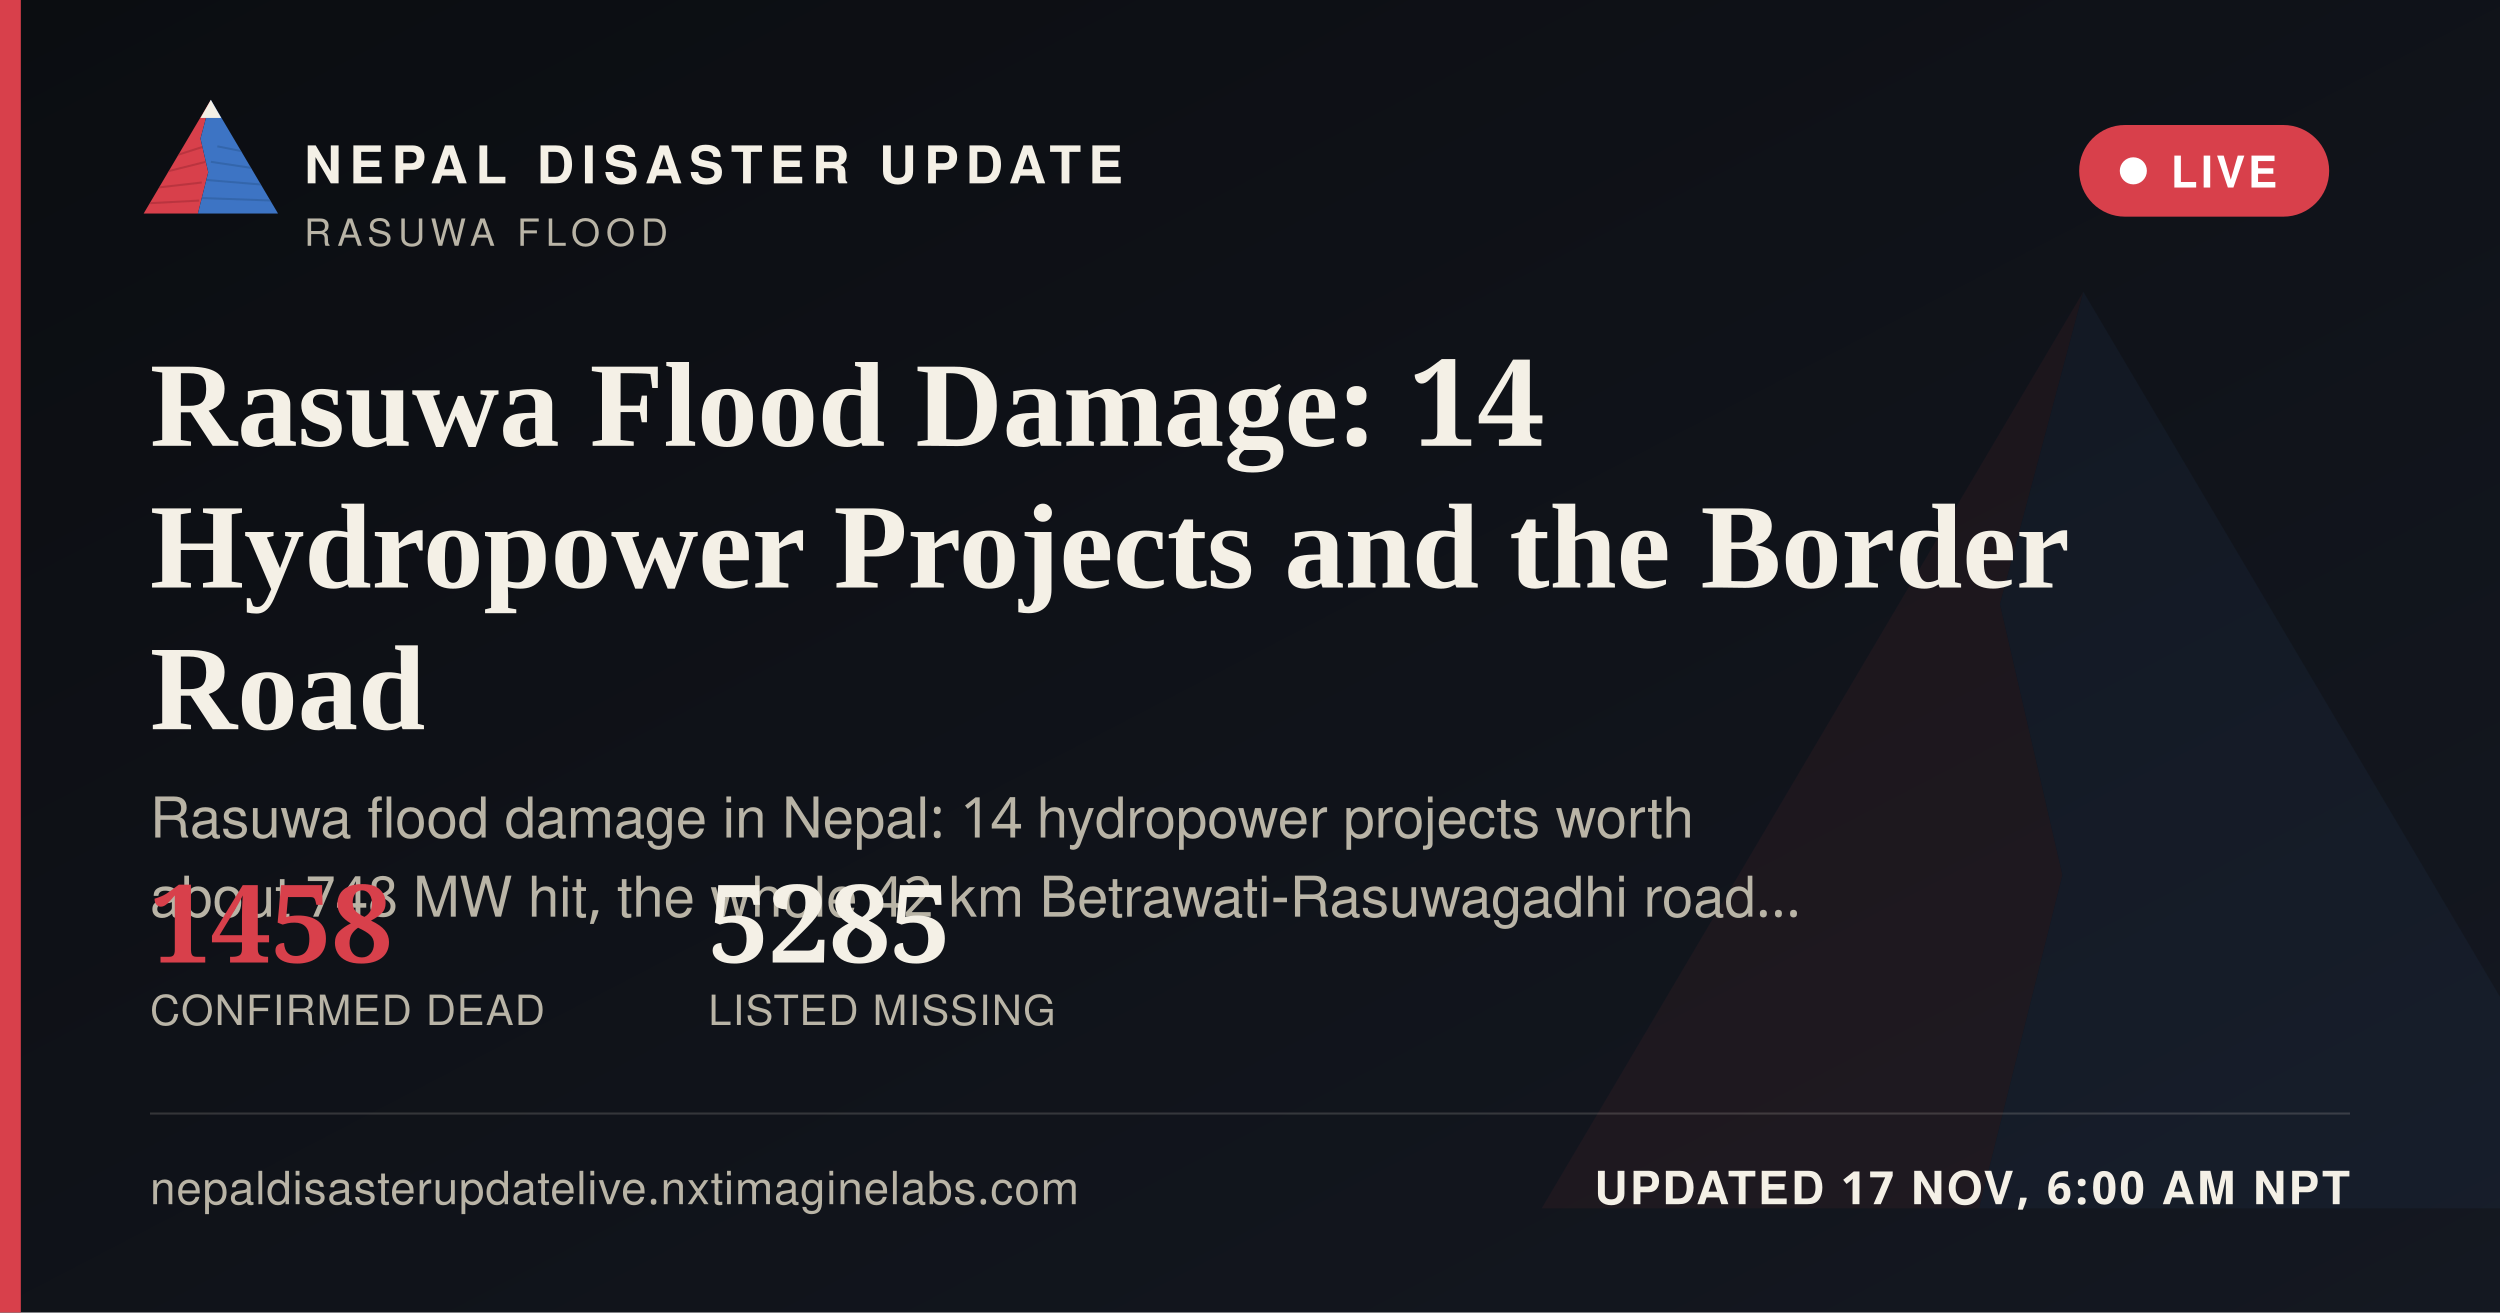
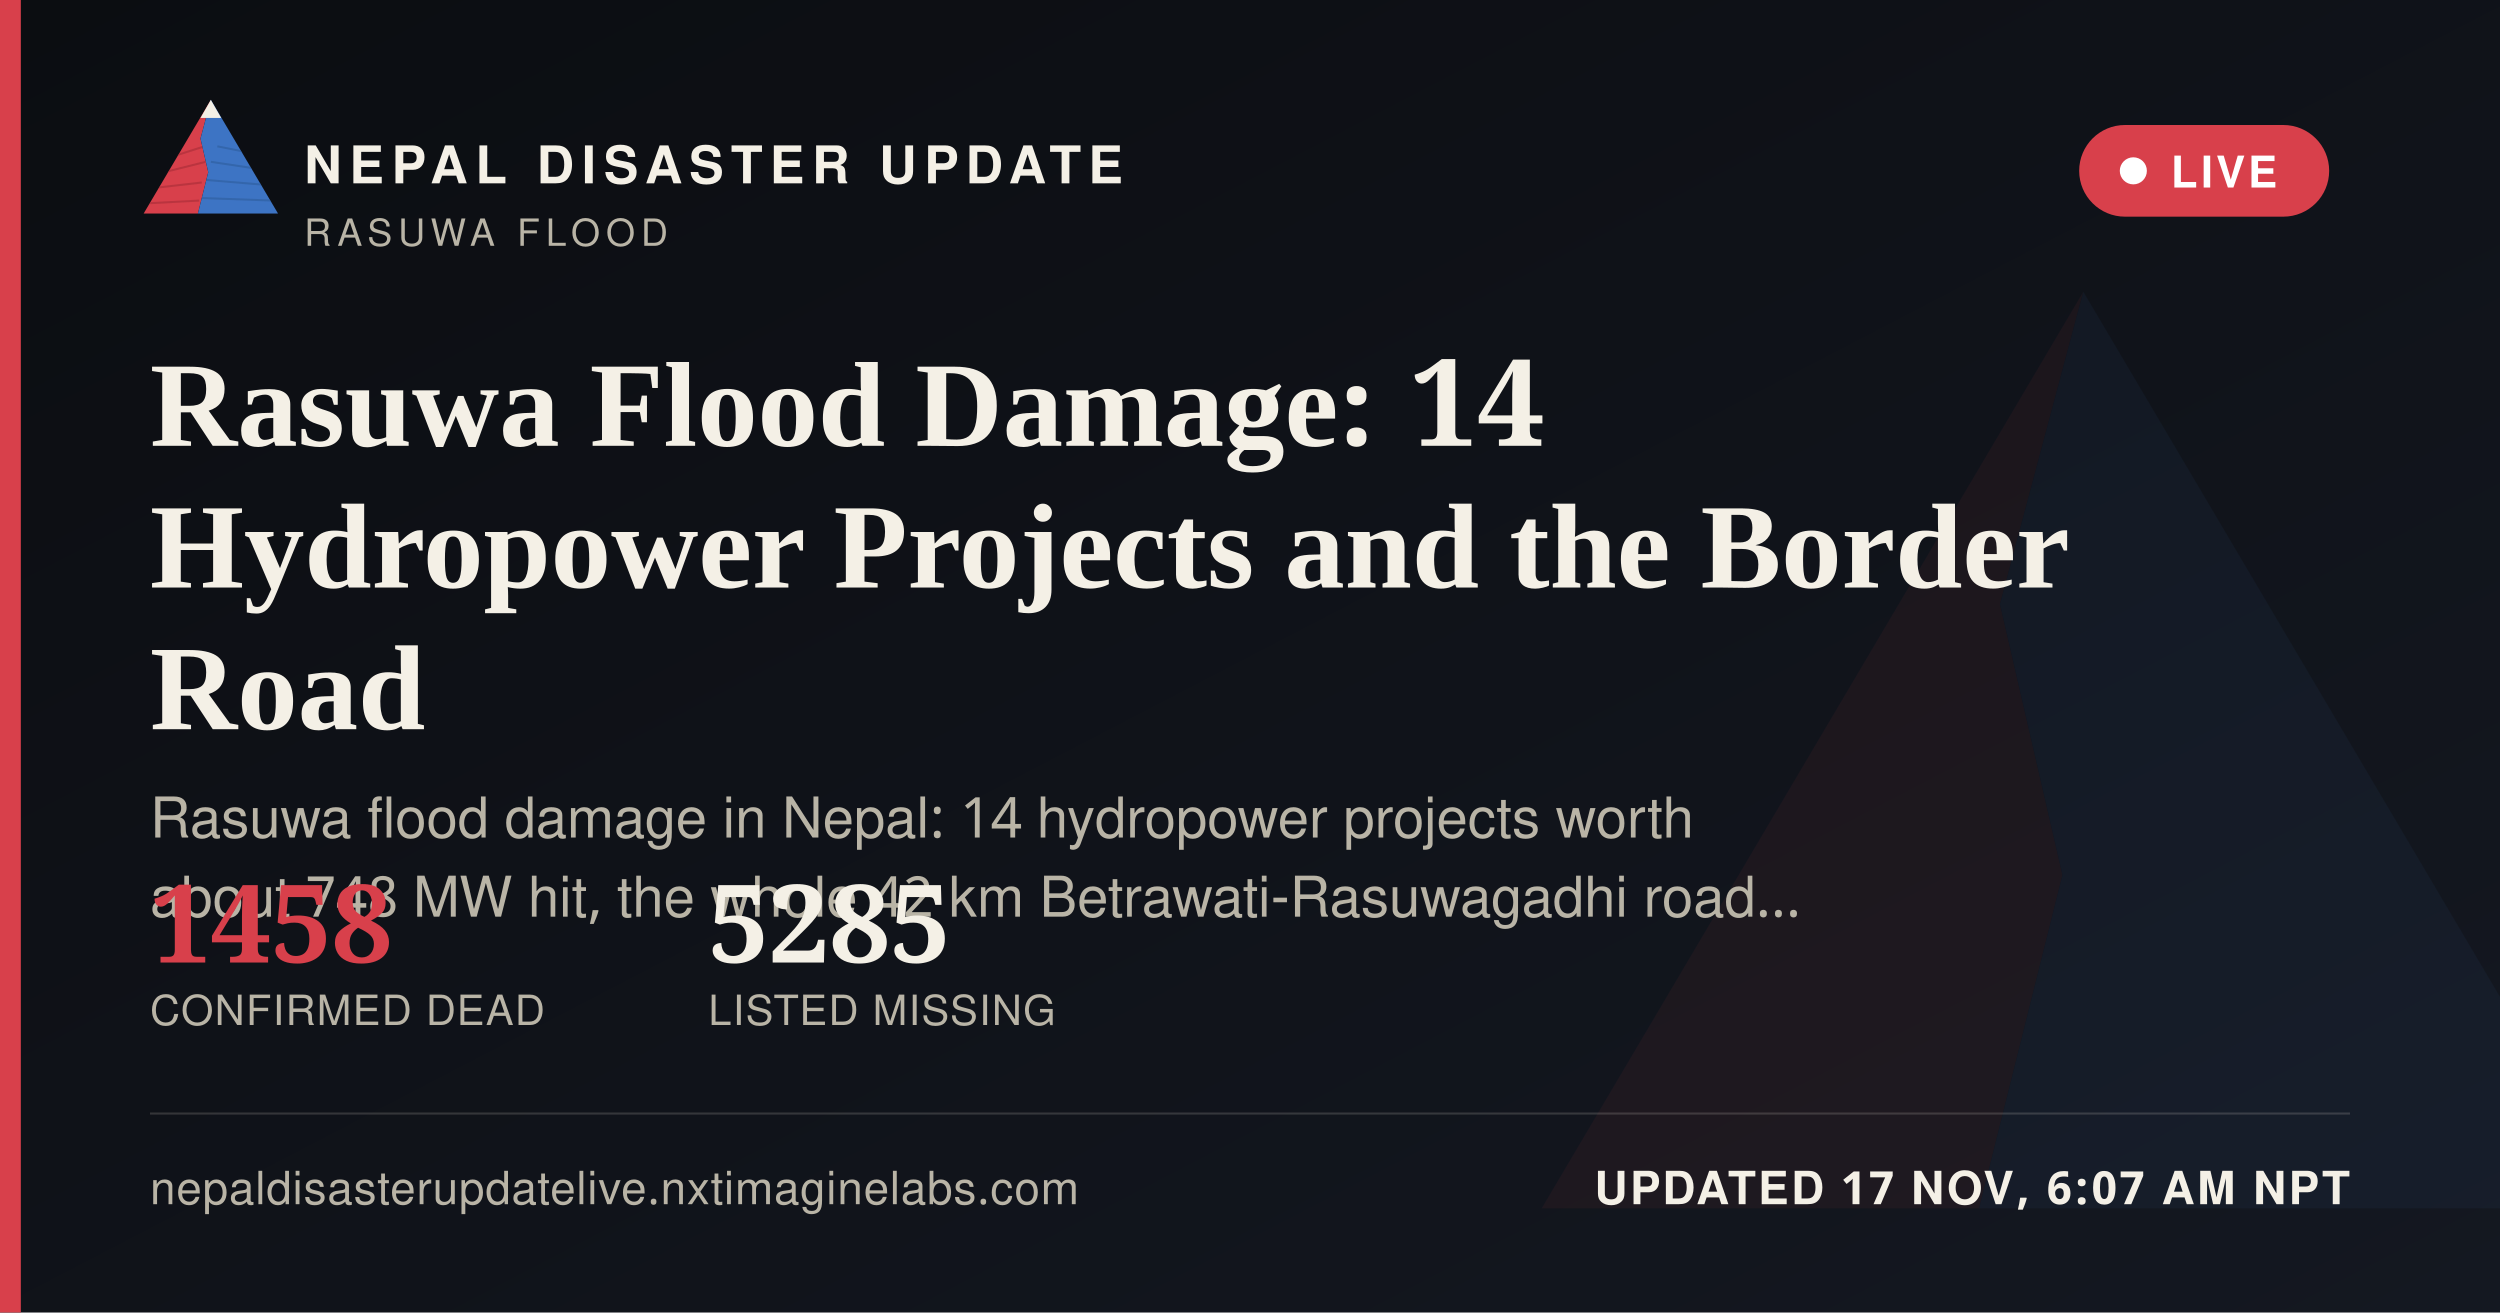
<svg xmlns="http://www.w3.org/2000/svg" width="1200" height="630" viewBox="0 0 1200 630">
  <defs>
    <linearGradient id="ogbg" x1="0" y1="0" x2="1" y2="1">
      <stop offset="0" stop-color="#0B0D11" />
      <stop offset="1" stop-color="#141821" />
    </linearGradient>
  </defs>
  <rect width="1200" height="630" fill="url(#ogbg)" />
  <g transform="translate(700,60) scale(5)" opacity="0.06">
    <polygon points="60,16 52,46 58,72 50,104 8,104" fill="#D8404B" />
    <polygon points="60,16 112,104 50,104 58,72 52,46" fill="#3D74C4" />
  </g>
  <rect x="0" y="0" width="10" height="630" fill="#D8404B" />
  <g transform="translate(64,38) scale(0.62)">
    <g>
      <defs>
        <clipPath id="ogLc">
          <polygon points="60,16 52,46 58,72 50,104 8,104" />
        </clipPath>
        <clipPath id="ogRc">
          <polygon points="60,16 112,104 50,104 58,72 52,46" />
        </clipPath>
      </defs>
      <polygon points="60,16 52,46 58,72 50,104 8,104" fill="#D8404B" />
      <g clip-path="url(#ogLc)" stroke="#A32A34" stroke-width="1.6" fill="none" opacity="0.55">
        <path d="M30,60 L55,52" />
        <path d="M24,72 L56,64" />
        <path d="M18,84 L53,80" />
        <path d="M13,96 L51,94" />
      </g>
      <polygon points="60,16 112,104 50,104 58,72 52,46" fill="#3D74C4" />
      <g clip-path="url(#ogRc)" stroke="#2A5793" stroke-width="1.6" fill="none" opacity="0.5">
        <path d="M65,52 L95,58" />
        <path d="M60,64 L100,70" />
        <path d="M56,78 L104,82" />
        <path d="M52,92 L108,94" />
      </g>
      <polygon points="60,16 52,30 68,30" fill="#F4F0E6" />
    </g>
  </g>
  <text x="146" y="88" font-family="'Public Sans', 'Noto Sans Devanagari', 'Helvetica Neue', Helvetica, Arial, sans-serif" font-size="25" font-weight="800" letter-spacing="3.6" fill="#F4F0E6">NEPAL DISASTER UPDATE</text>
  <text x="146" y="118" font-family="'Public Sans', 'Noto Sans Devanagari', 'Helvetica Neue', Helvetica, Arial, sans-serif" font-size="18" letter-spacing="2.8" fill="#B9B4A6">RASUWA FLOOD</text>
  <g>
    <rect x="998" y="60" width="120" height="44" rx="22" fill="#D8404B" stroke="none" />
    <circle cx="1024" cy="82" r="6.5" fill="#FFFFFF" />
    <text x="1042" y="90" font-family="'Public Sans', 'Noto Sans Devanagari', 'Helvetica Neue', Helvetica, Arial, sans-serif" font-size="21" font-weight="700" letter-spacing="1.6" fill="#FFFFFF">LIVE</text>
  </g>
  <text x="72" y="214" font-family="Newsreader, 'Noto Serif Devanagari', Georgia, 'Times New Roman', serif" font-size="58" font-weight="600" fill="#F4F0E6">Rasuwa Flood Damage: 14</text>
  <text x="72" y="282" font-family="Newsreader, 'Noto Serif Devanagari', Georgia, 'Times New Roman', serif" font-size="58" font-weight="600" fill="#F4F0E6">Hydropower Projects and the Border</text>
  <text x="72" y="350" font-family="Newsreader, 'Noto Serif Devanagari', Georgia, 'Times New Roman', serif" font-size="58" font-weight="600" fill="#F4F0E6">Road</text>
  <text x="72" y="402" font-family="'Public Sans', 'Noto Sans Devanagari', 'Helvetica Neue', Helvetica, Arial, sans-serif" font-size="27" fill="#B9B4A6">Rasuwa flood damage in Nepal: 14 hydropower projects worth</text>
  <text x="72" y="440" font-family="'Public Sans', 'Noto Sans Devanagari', 'Helvetica Neue', Helvetica, Arial, sans-serif" font-size="27" fill="#B9B4A6">about 748 MW hit, the whole 42 km Betrawati-Rasuwagadhi road…</text>
  <g transform="translate(72,462)">
    <text x="0" y="0" font-family="Newsreader, 'Noto Serif Devanagari', Georgia, 'Times New Roman', serif" font-size="52" font-weight="600" fill="#D8404B">1458</text>
    <text x="0" y="30" font-family="'Public Sans', 'Noto Sans Devanagari', 'Helvetica Neue', Helvetica, Arial, sans-serif" font-size="20" letter-spacing="0.6" fill="#B9B4A6">CONFIRMED DEAD</text>
    <text x="268" y="0" font-family="Newsreader, 'Noto Serif Devanagari', Georgia, 'Times New Roman', serif" font-size="52" font-weight="600" fill="#F4F0E6">5285</text>
    <text x="268" y="30" font-family="'Public Sans', 'Noto Sans Devanagari', 'Helvetica Neue', Helvetica, Arial, sans-serif" font-size="20" letter-spacing="0.6" fill="#B9B4A6">LISTED MISSING</text>
  </g>
  <rect x="72" y="534" width="1056" height="1" fill="rgba(244,240,230,0.16)" />
  <text x="72" y="578" font-family="'Public Sans', 'Noto Sans Devanagari', 'Helvetica Neue', Helvetica, Arial, sans-serif" font-size="22" fill="#B9B4A6" letter-spacing="0.4">nepaldisasterupdatelive.nxtimaginelabs.com</text>
-   <text x="1128" y="578" text-anchor="end" font-family="'Public Sans', 'Noto Sans Devanagari', 'Helvetica Neue', Helvetica, Arial, sans-serif" font-size="22" font-weight="700" letter-spacing="1.2" fill="#F4F0E6">UPDATED 17 NOV, 6:00 AM NPT</text>
+   <text x="1128" y="578" text-anchor="end" font-family="'Public Sans', 'Noto Sans Devanagari', 'Helvetica Neue', Helvetica, Arial, sans-serif" font-size="22" font-weight="700" letter-spacing="1.2" fill="#F4F0E6">UPDATED 17 NOV, 6:07 AM NPT</text>
</svg>
